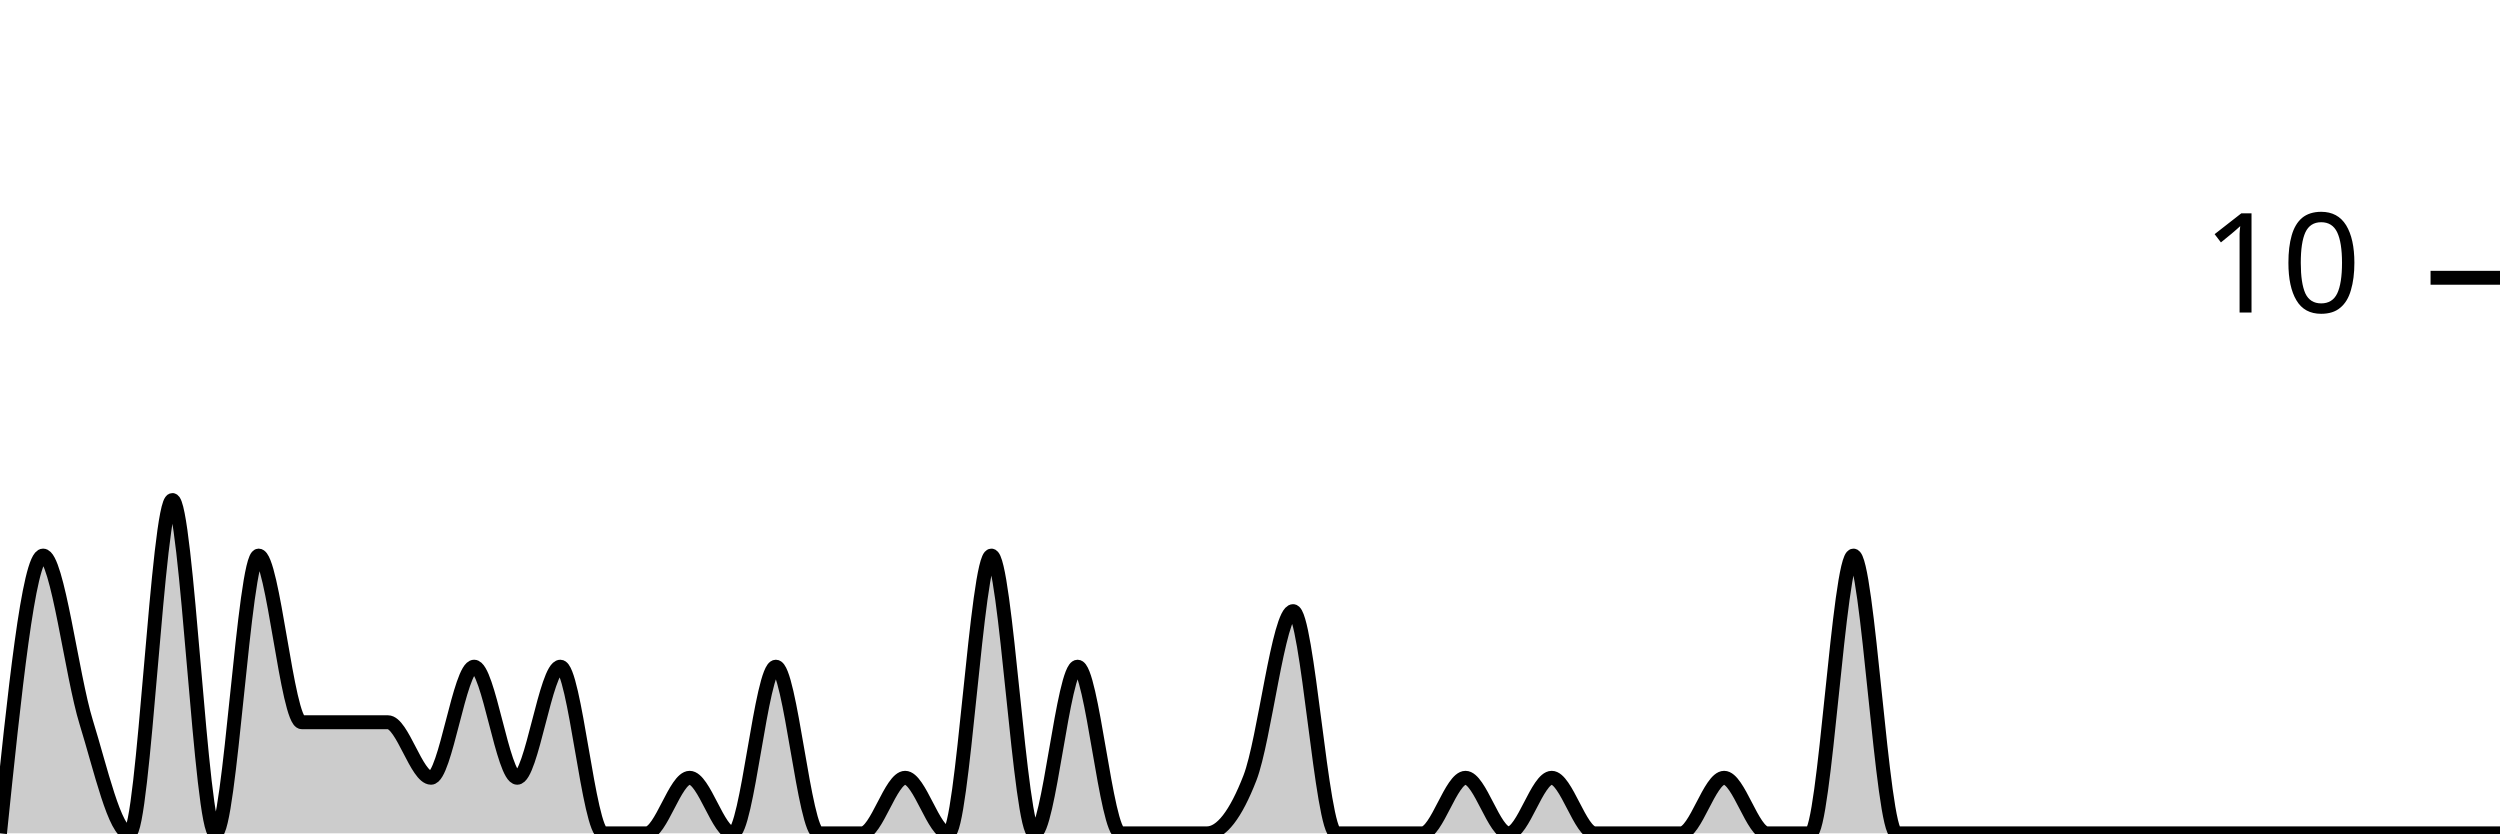
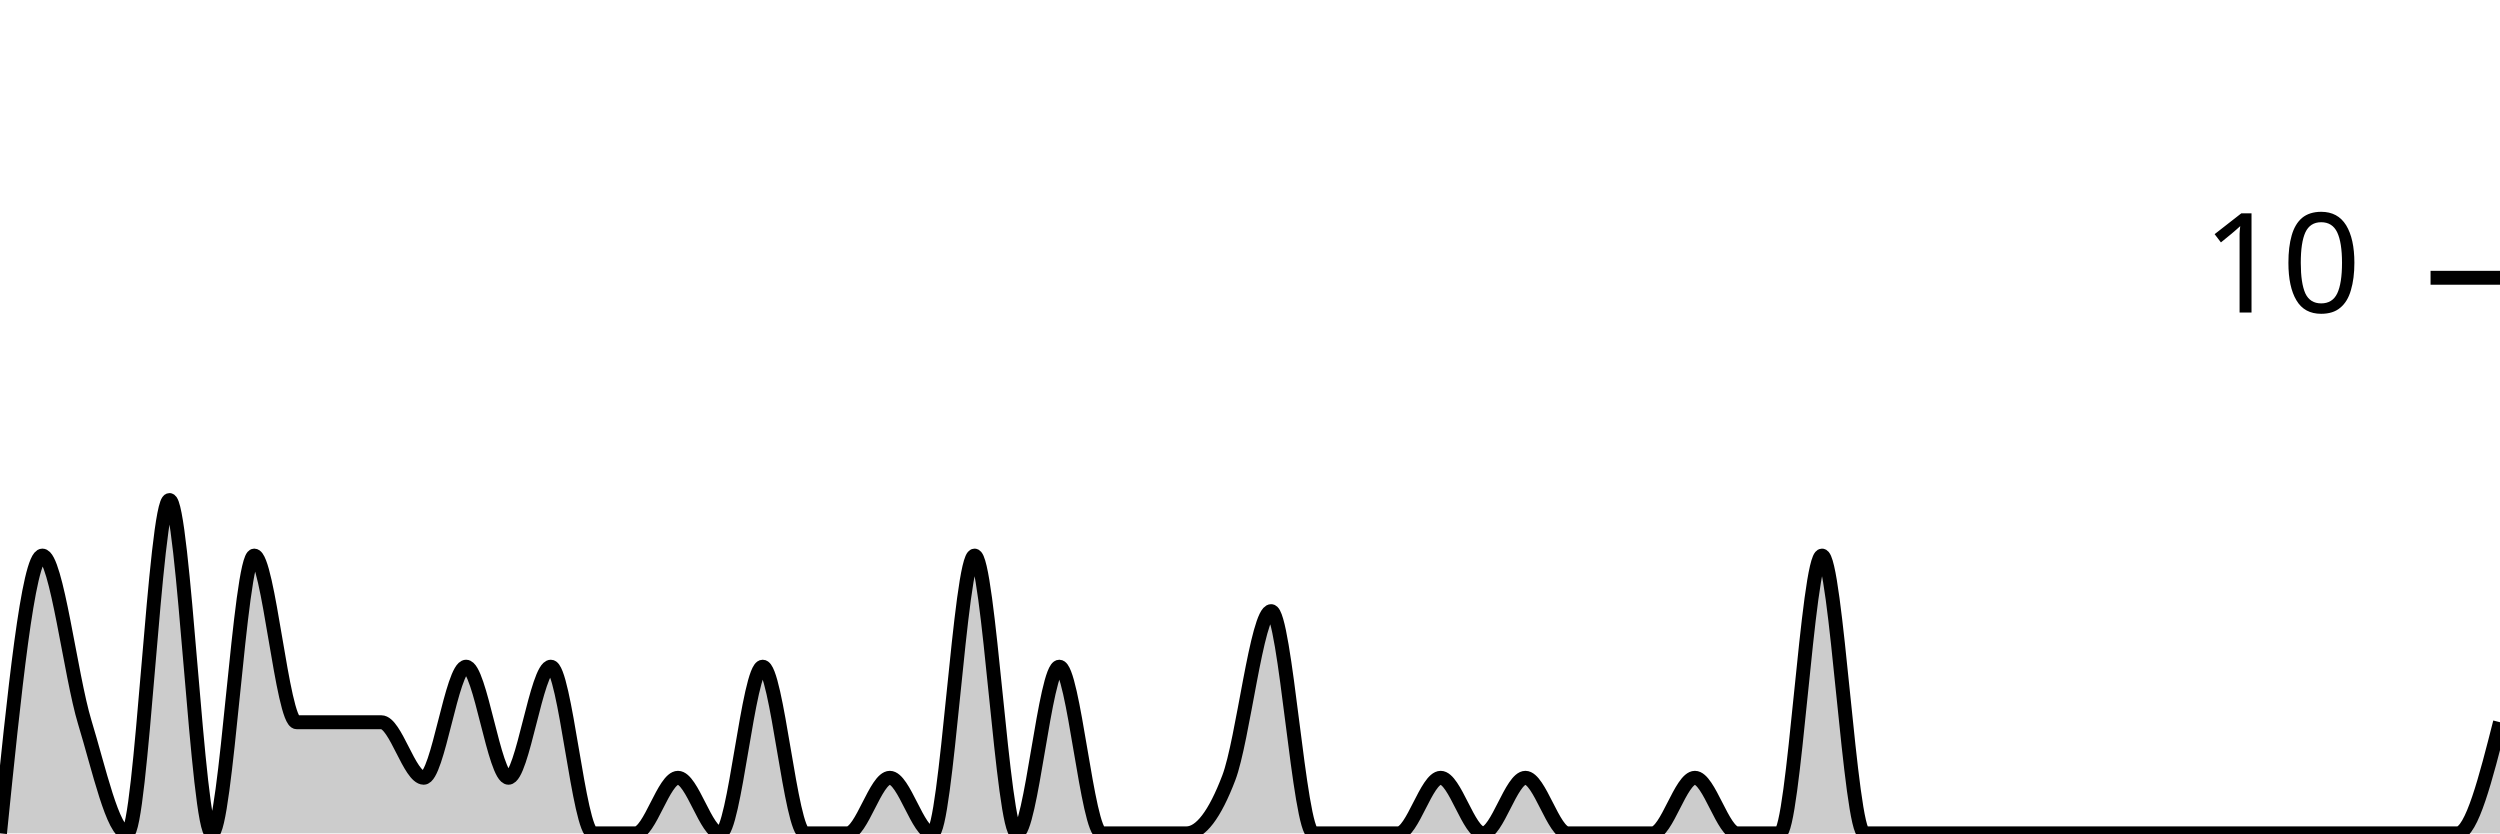
<svg xmlns="http://www.w3.org/2000/svg" viewBox="0 0 180 60">
  <g transform="translate(0,20)">
-     <path class="area" fill="rgba(0, 0, 0, 0.2)" d="M0,40C1.034,30,2.069,20,3.103,20C4.138,20,5.172,28.667,6.207,32C7.241,35.333,8.276,40,9.31,40C10.345,40,11.379,16,12.414,16C13.448,16,14.483,40,15.517,40C16.552,40,17.586,20,18.621,20C19.655,20,20.69,32,21.724,32C22.759,32,23.793,32,24.828,32C25.862,32,26.897,32,27.931,32C28.966,32,30,36,31.034,36C32.069,36,33.103,28,34.138,28C35.172,28,36.207,36,37.241,36C38.276,36,39.31,28,40.345,28C41.379,28,42.414,40,43.448,40C44.483,40,45.517,40,46.552,40C47.586,40,48.621,36,49.655,36C50.69,36,51.724,40,52.759,40C53.793,40,54.828,28,55.862,28C56.897,28,57.931,40,58.966,40C60,40,61.034,40,62.069,40C63.103,40,64.138,36,65.172,36C66.207,36,67.241,40,68.276,40C69.31,40,70.345,20,71.379,20C72.414,20,73.448,40,74.483,40C75.517,40,76.552,28,77.586,28C78.621,28,79.655,40,80.69,40C81.724,40,82.759,40,83.793,40C84.828,40,85.862,40,86.897,40C87.931,40,88.966,38.667,90,36C91.034,33.333,92.069,24,93.103,24C94.138,24,95.172,40,96.207,40C97.241,40,98.276,40,99.31,40C100.345,40,101.379,40,102.414,40C103.448,40,104.483,36,105.517,36C106.552,36,107.586,40,108.621,40C109.655,40,110.69,36,111.724,36C112.759,36,113.793,40,114.828,40C115.862,40,116.897,40,117.931,40C118.966,40,120,40,121.034,40C122.069,40,123.103,36,124.138,36C125.172,36,126.207,40,127.241,40C128.276,40,129.31,40,130.345,40C131.379,40,132.414,20,133.448,20C134.483,20,135.517,40,136.552,40C137.586,40,138.621,40,139.655,40C140.69,40,141.724,40,142.759,40C143.793,40,144.828,40,145.862,40C146.897,40,147.931,40,148.966,40C150,40,151.034,40,152.069,40C153.103,40,154.138,40,155.172,40C156.207,40,157.241,40,158.276,40C159.31,40,160.345,40,161.379,40C162.414,40,163.448,40,164.483,40C165.517,40,166.552,40,167.586,40C168.621,40,169.655,40,170.69,40C171.724,40,172.759,40,173.793,40C174.828,40,175.862,40,176.897,40C177.931,40,178.966,40,180,40L180,40C178.966,40,177.931,40,176.897,40C175.862,40,174.828,40,173.793,40C172.759,40,171.724,40,170.69,40C169.655,40,168.621,40,167.586,40C166.552,40,165.517,40,164.483,40C163.448,40,162.414,40,161.379,40C160.345,40,159.31,40,158.276,40C157.241,40,156.207,40,155.172,40C154.138,40,153.103,40,152.069,40C151.034,40,150,40,148.966,40C147.931,40,146.897,40,145.862,40C144.828,40,143.793,40,142.759,40C141.724,40,140.69,40,139.655,40C138.621,40,137.586,40,136.552,40C135.517,40,134.483,40,133.448,40C132.414,40,131.379,40,130.345,40C129.31,40,128.276,40,127.241,40C126.207,40,125.172,40,124.138,40C123.103,40,122.069,40,121.034,40C120,40,118.966,40,117.931,40C116.897,40,115.862,40,114.828,40C113.793,40,112.759,40,111.724,40C110.69,40,109.655,40,108.621,40C107.586,40,106.552,40,105.517,40C104.483,40,103.448,40,102.414,40C101.379,40,100.345,40,99.31,40C98.276,40,97.241,40,96.207,40C95.172,40,94.138,40,93.103,40C92.069,40,91.034,40,90,40C88.966,40,87.931,40,86.897,40C85.862,40,84.828,40,83.793,40C82.759,40,81.724,40,80.69,40C79.655,40,78.621,40,77.586,40C76.552,40,75.517,40,74.483,40C73.448,40,72.414,40,71.379,40C70.345,40,69.31,40,68.276,40C67.241,40,66.207,40,65.172,40C64.138,40,63.103,40,62.069,40C61.034,40,60,40,58.966,40C57.931,40,56.897,40,55.862,40C54.828,40,53.793,40,52.759,40C51.724,40,50.69,40,49.655,40C48.621,40,47.586,40,46.552,40C45.517,40,44.483,40,43.448,40C42.414,40,41.379,40,40.345,40C39.31,40,38.276,40,37.241,40C36.207,40,35.172,40,34.138,40C33.103,40,32.069,40,31.034,40C30,40,28.966,40,27.931,40C26.897,40,25.862,40,24.828,40C23.793,40,22.759,40,21.724,40C20.69,40,19.655,40,18.621,40C17.586,40,16.552,40,15.517,40C14.483,40,13.448,40,12.414,40C11.379,40,10.345,40,9.31,40C8.276,40,7.241,40,6.207,40C5.172,40,4.138,40,3.103,40C2.069,40,1.034,40,0,40Z" />
-     <path class="line" stroke="black" fill="none" d="M0,40C1.034,30,2.069,20,3.103,20C4.138,20,5.172,28.667,6.207,32C7.241,35.333,8.276,40,9.31,40C10.345,40,11.379,16,12.414,16C13.448,16,14.483,40,15.517,40C16.552,40,17.586,20,18.621,20C19.655,20,20.69,32,21.724,32C22.759,32,23.793,32,24.828,32C25.862,32,26.897,32,27.931,32C28.966,32,30,36,31.034,36C32.069,36,33.103,28,34.138,28C35.172,28,36.207,36,37.241,36C38.276,36,39.31,28,40.345,28C41.379,28,42.414,40,43.448,40C44.483,40,45.517,40,46.552,40C47.586,40,48.621,36,49.655,36C50.69,36,51.724,40,52.759,40C53.793,40,54.828,28,55.862,28C56.897,28,57.931,40,58.966,40C60,40,61.034,40,62.069,40C63.103,40,64.138,36,65.172,36C66.207,36,67.241,40,68.276,40C69.31,40,70.345,20,71.379,20C72.414,20,73.448,40,74.483,40C75.517,40,76.552,28,77.586,28C78.621,28,79.655,40,80.69,40C81.724,40,82.759,40,83.793,40C84.828,40,85.862,40,86.897,40C87.931,40,88.966,38.667,90,36C91.034,33.333,92.069,24,93.103,24C94.138,24,95.172,40,96.207,40C97.241,40,98.276,40,99.31,40C100.345,40,101.379,40,102.414,40C103.448,40,104.483,36,105.517,36C106.552,36,107.586,40,108.621,40C109.655,40,110.69,36,111.724,36C112.759,36,113.793,40,114.828,40C115.862,40,116.897,40,117.931,40C118.966,40,120,40,121.034,40C122.069,40,123.103,36,124.138,36C125.172,36,126.207,40,127.241,40C128.276,40,129.31,40,130.345,40C131.379,40,132.414,20,133.448,20C134.483,20,135.517,40,136.552,40C137.586,40,138.621,40,139.655,40C140.69,40,141.724,40,142.759,40C143.793,40,144.828,40,145.862,40C146.897,40,147.931,40,148.966,40C150,40,151.034,40,152.069,40C153.103,40,154.138,40,155.172,40C156.207,40,157.241,40,158.276,40C159.31,40,160.345,40,161.379,40C162.414,40,163.448,40,164.483,40C165.517,40,166.552,40,167.586,40C168.621,40,169.655,40,170.69,40C171.724,40,172.759,40,173.793,40C174.828,40,175.862,40,176.897,40C177.931,40,178.966,40,180,40" />
+     <path class="area" fill="rgba(0, 0, 0, 0.2)" d="M0,40C1.017,30,2.034,20,3.051,20C4.068,20,5.085,28.667,6.102,32C7.119,35.333,8.136,40,9.153,40C10.169,40,11.186,16,12.203,16C13.22,16,14.237,40,15.254,40C16.271,40,17.288,20,18.305,20C19.322,20,20.339,32,21.356,32C22.373,32,23.39,32,24.407,32C25.424,32,26.441,32,27.458,32C28.475,32,29.492,36,30.508,36C31.525,36,32.542,28,33.559,28C34.576,28,35.593,36,36.61,36C37.627,36,38.644,28,39.661,28C40.678,28,41.695,40,42.712,40C43.729,40,44.746,40,45.763,40C46.78,40,47.797,36,48.814,36C49.831,36,50.847,40,51.864,40C52.881,40,53.898,28,54.915,28C55.932,28,56.949,40,57.966,40C58.983,40,60,40,61.017,40C62.034,40,63.051,36,64.068,36C65.085,36,66.102,40,67.119,40C68.136,40,69.153,20,70.169,20C71.186,20,72.203,40,73.22,40C74.237,40,75.254,28,76.271,28C77.288,28,78.305,40,79.322,40C80.339,40,81.356,40,82.373,40C83.39,40,84.407,40,85.424,40C86.441,40,87.458,38.667,88.475,36C89.492,33.333,90.508,24,91.525,24C92.542,24,93.559,40,94.576,40C95.593,40,96.61,40,97.627,40C98.644,40,99.661,40,100.678,40C101.695,40,102.712,36,103.729,36C104.746,36,105.763,40,106.78,40C107.797,40,108.814,36,109.831,36C110.847,36,111.864,40,112.881,40C113.898,40,114.915,40,115.932,40C116.949,40,117.966,40,118.983,40C120,40,121.017,36,122.034,36C123.051,36,124.068,40,125.085,40C126.102,40,127.119,40,128.136,40C129.153,40,130.169,20,131.186,20C132.203,20,133.22,40,134.237,40C135.254,40,136.271,40,137.288,40C138.305,40,139.322,40,140.339,40C141.356,40,142.373,40,143.39,40C144.407,40,145.424,40,146.441,40C147.458,40,148.475,40,149.492,40C150.508,40,151.525,40,152.542,40C153.559,40,154.576,40,155.593,40C156.61,40,157.627,40,158.644,40C159.661,40,160.678,40,161.695,40C162.712,40,163.729,40,164.746,40C165.763,40,166.78,40,167.797,40C168.814,40,169.831,40,170.847,40C171.864,40,172.881,40,173.898,40C174.915,40,175.932,40,176.949,40C177.966,40,178.983,36,180,32L180,40C178.983,40,177.966,40,176.949,40C175.932,40,174.915,40,173.898,40C172.881,40,171.864,40,170.847,40C169.831,40,168.814,40,167.797,40C166.78,40,165.763,40,164.746,40C163.729,40,162.712,40,161.695,40C160.678,40,159.661,40,158.644,40C157.627,40,156.61,40,155.593,40C154.576,40,153.559,40,152.542,40C151.525,40,150.508,40,149.492,40C148.475,40,147.458,40,146.441,40C145.424,40,144.407,40,143.39,40C142.373,40,141.356,40,140.339,40C139.322,40,138.305,40,137.288,40C136.271,40,135.254,40,134.237,40C133.22,40,132.203,40,131.186,40C130.169,40,129.153,40,128.136,40C127.119,40,126.102,40,125.085,40C124.068,40,123.051,40,122.034,40C121.017,40,120,40,118.983,40C117.966,40,116.949,40,115.932,40C114.915,40,113.898,40,112.881,40C111.864,40,110.847,40,109.831,40C108.814,40,107.797,40,106.78,40C105.763,40,104.746,40,103.729,40C102.712,40,101.695,40,100.678,40C99.661,40,98.644,40,97.627,40C96.61,40,95.593,40,94.576,40C93.559,40,92.542,40,91.525,40C90.508,40,89.492,40,88.475,40C87.458,40,86.441,40,85.424,40C84.407,40,83.39,40,82.373,40C81.356,40,80.339,40,79.322,40C78.305,40,77.288,40,76.271,40C75.254,40,74.237,40,73.22,40C72.203,40,71.186,40,70.169,40C69.153,40,68.136,40,67.119,40C66.102,40,65.085,40,64.068,40C63.051,40,62.034,40,61.017,40C60,40,58.983,40,57.966,40C56.949,40,55.932,40,54.915,40C53.898,40,52.881,40,51.864,40C50.847,40,49.831,40,48.814,40C47.797,40,46.78,40,45.763,40C44.746,40,43.729,40,42.712,40C41.695,40,40.678,40,39.661,40C38.644,40,37.627,40,36.61,40C35.593,40,34.576,40,33.559,40C32.542,40,31.525,40,30.508,40C29.492,40,28.475,40,27.458,40C26.441,40,25.424,40,24.407,40C23.39,40,22.373,40,21.356,40C20.339,40,19.322,40,18.305,40C17.288,40,16.271,40,15.254,40C14.237,40,13.22,40,12.203,40C11.186,40,10.169,40,9.153,40C8.136,40,7.119,40,6.102,40C5.085,40,4.068,40,3.051,40C2.034,40,1.017,40,0,40Z" />
+     <path class="line" stroke="black" fill="none" d="M0,40C1.017,30,2.034,20,3.051,20C4.068,20,5.085,28.667,6.102,32C7.119,35.333,8.136,40,9.153,40C10.169,40,11.186,16,12.203,16C13.22,16,14.237,40,15.254,40C16.271,40,17.288,20,18.305,20C19.322,20,20.339,32,21.356,32C22.373,32,23.39,32,24.407,32C25.424,32,26.441,32,27.458,32C28.475,32,29.492,36,30.508,36C31.525,36,32.542,28,33.559,28C34.576,28,35.593,36,36.61,36C37.627,36,38.644,28,39.661,28C40.678,28,41.695,40,42.712,40C43.729,40,44.746,40,45.763,40C46.78,40,47.797,36,48.814,36C49.831,36,50.847,40,51.864,40C52.881,40,53.898,28,54.915,28C55.932,28,56.949,40,57.966,40C58.983,40,60,40,61.017,40C62.034,40,63.051,36,64.068,36C65.085,36,66.102,40,67.119,40C68.136,40,69.153,20,70.169,20C71.186,20,72.203,40,73.22,40C74.237,40,75.254,28,76.271,28C77.288,28,78.305,40,79.322,40C80.339,40,81.356,40,82.373,40C83.39,40,84.407,40,85.424,40C86.441,40,87.458,38.667,88.475,36C89.492,33.333,90.508,24,91.525,24C92.542,24,93.559,40,94.576,40C95.593,40,96.61,40,97.627,40C98.644,40,99.661,40,100.678,40C101.695,40,102.712,36,103.729,36C104.746,36,105.763,40,106.78,40C107.797,40,108.814,36,109.831,36C110.847,36,111.864,40,112.881,40C113.898,40,114.915,40,115.932,40C116.949,40,117.966,40,118.983,40C120,40,121.017,36,122.034,36C123.051,36,124.068,40,125.085,40C126.102,40,127.119,40,128.136,40C129.153,40,130.169,20,131.186,20C132.203,20,133.22,40,134.237,40C135.254,40,136.271,40,137.288,40C138.305,40,139.322,40,140.339,40C141.356,40,142.373,40,143.39,40C144.407,40,145.424,40,146.441,40C147.458,40,148.475,40,149.492,40C150.508,40,151.525,40,152.542,40C153.559,40,154.576,40,155.593,40C156.61,40,157.627,40,158.644,40C159.661,40,160.678,40,161.695,40C162.712,40,163.729,40,164.746,40C165.763,40,166.78,40,167.797,40C168.814,40,169.831,40,170.847,40C171.864,40,172.881,40,173.898,40C174.915,40,175.932,40,176.949,40C177.966,40,178.983,36,180,32" />
    <path class="axis-ceiling" stroke-width="1" stroke="black" fill="none" d="M175,0L180,0" />
    <text class="axis-ceiling-label" font-family="sans-serif" text-anchor="end" font-size="10px" x="170" y="2.5">10</text>
  </g>
</svg>
